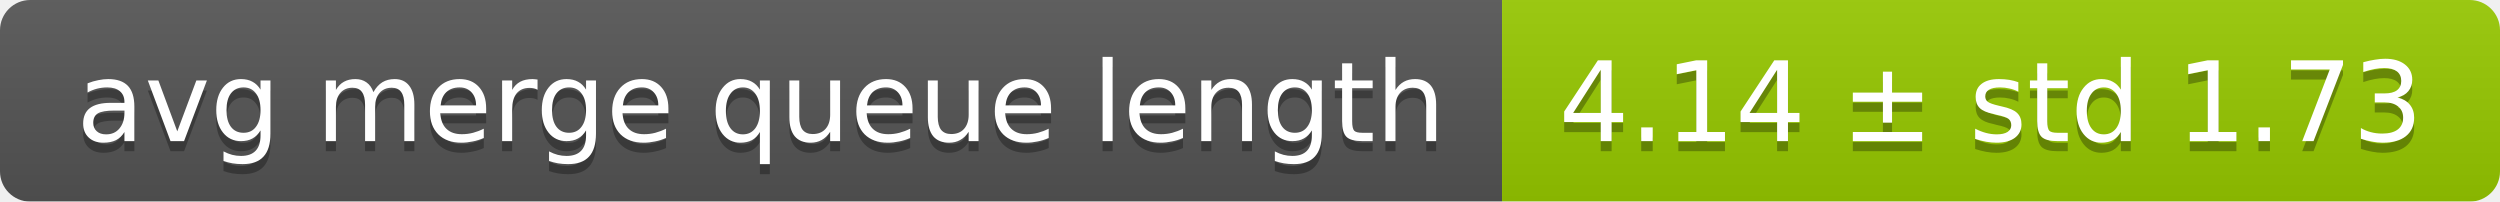
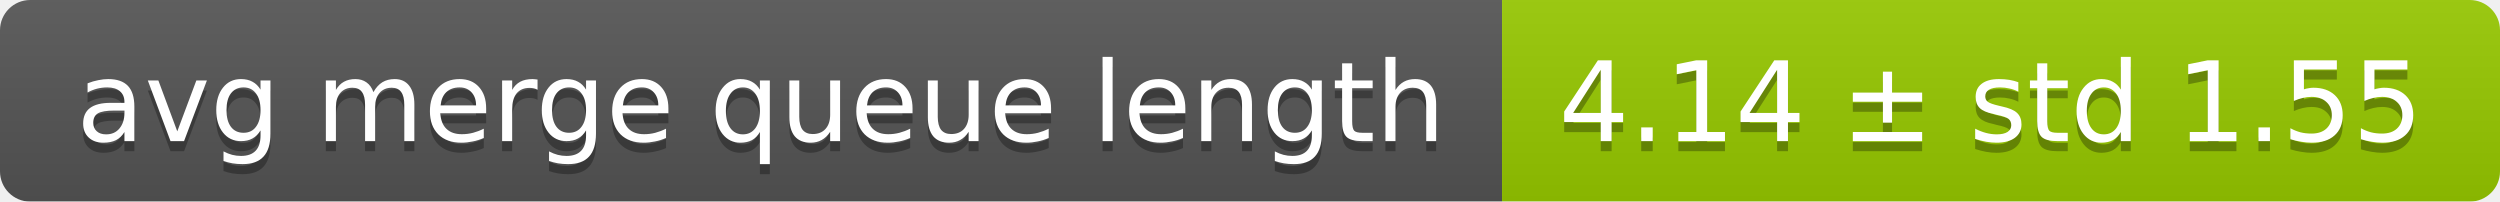
<svg xmlns="http://www.w3.org/2000/svg" width="248" height="20">
  <linearGradient id="smooth" x2="0" y2="100%">
    <stop offset="0" stop-color="#bbb" stop-opacity=".1" />
    <stop offset="1" stop-opacity=".1" />
  </linearGradient>
  <mask id="round">
    <rect width="248" height="20" rx="3" fill="#fff" />
  </mask>
  <g mask="url(#round)">
    <rect width="149" height="20" fill="#555" />
    <rect x="149" width="99" height="20" fill="#97ca00" />
    <rect width="248" height="20" fill="url(#smooth)" />
  </g>
  <g fill="#fff" text-anchor="middle" font-family="DejaVu Sans,Verdana,Geneva,sans-serif" font-size="11">
    <text x="75.5" y="15" fill="#010101" fill-opacity=".3">avg merge queue length</text>
    <text x="75.5" y="14">avg merge queue length</text>
-     <text x="197.5" y="15" fill="#010101" fill-opacity=".3">4.14 ± std 1.73</text>
-     <text x="197.5" y="14">4.14 ± std 1.73</text>
+     <text x="197.5" y="15" fill="#010101" fill-opacity=".3">4.14 ± std 1.55</text>
+     <text x="197.5" y="14">4.14 ± std 1.55</text>
  </g>
</svg>
